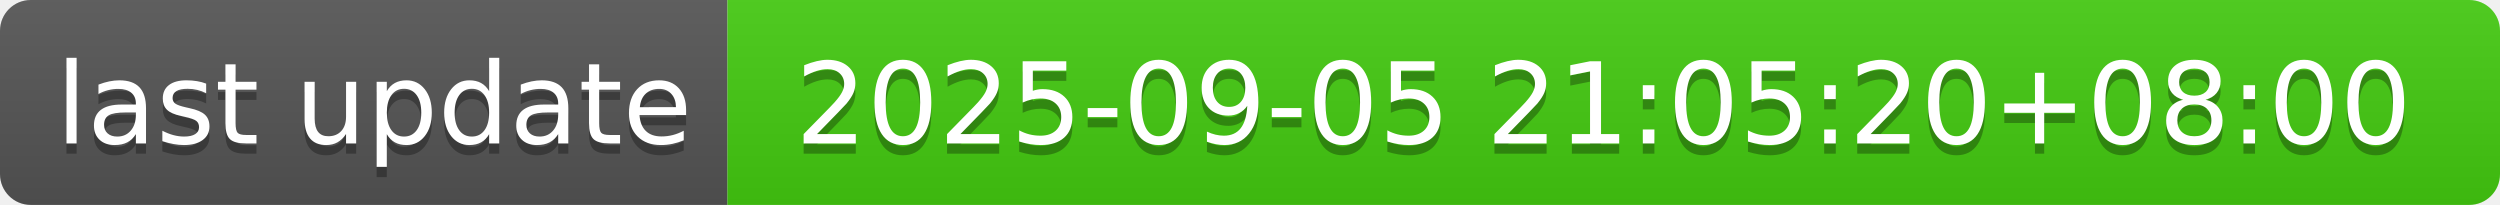
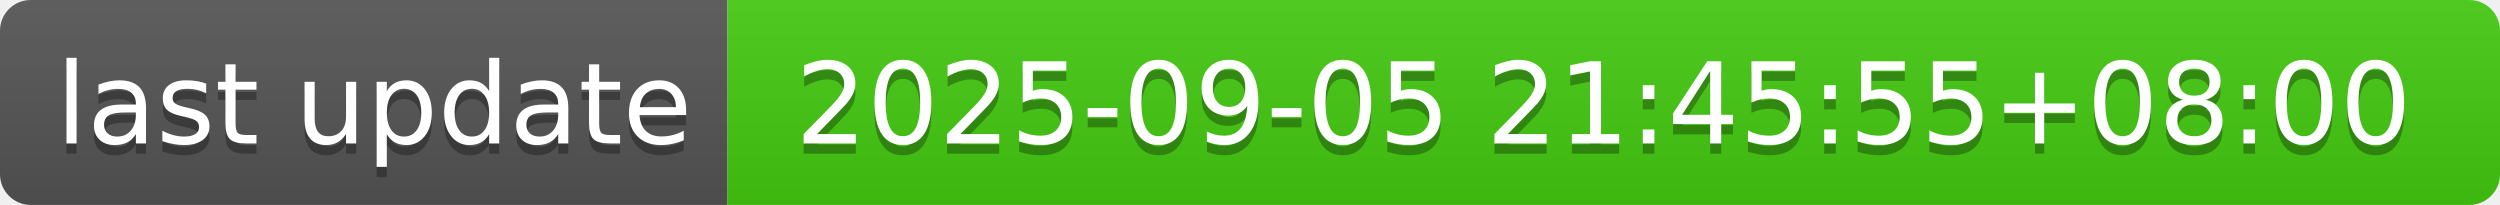
- <svg xmlns="http://www.w3.org/2000/svg" width="244" height="20" role="img" aria-label="last update: 2025-09-05 21:05:20+08:00">
+ <svg xmlns="http://www.w3.org/2000/svg" width="244" height="20" role="img" aria-label="last update: 2025-09-05 21:45:55+08:00">
  <linearGradient id="s" x2="0" y2="100%">
    <stop offset="0" stop-color="#bbb" stop-opacity=".1" />
    <stop offset="1" stop-opacity=".1" />
  </linearGradient>
  <clipPath id="r">
    <rect width="244" height="20" rx="3" fill="#fff" />
  </clipPath>
  <g clip-path="url(#r)">
    <rect width="71" height="20" fill="#555" />
    <rect x="71" width="173" height="20" fill="#4c1" />
    <rect width="244" height="20" fill="url(#s)" />
  </g>
  <g fill="#fff" text-anchor="middle" font-family="Verdana,Geneva,DejaVu Sans,sans-serif" text-rendering="geometricPrecision" font-size="110">
    <text aria-hidden="true" x="365" y="150" fill="#010101" fill-opacity=".3" transform="scale(.1)" textLength="610">last update</text>
    <text x="365" y="140" transform="scale(.1)" fill="#fff" textLength="610">last update</text>
-     <text aria-hidden="true" x="1565" y="150" fill="#010101" fill-opacity=".3" transform="scale(.1)" textLength="1630">2025-09-05 21:05:20+08:00</text>
-     <text x="1565" y="140" transform="scale(.1)" fill="#fff" textLength="1630">2025-09-05 21:05:20+08:00</text>
+     <text aria-hidden="true" x="1565" y="150" fill="#010101" fill-opacity=".3" transform="scale(.1)" textLength="1630">2025-09-05 21:45:55+08:00</text>
+     <text x="1565" y="140" transform="scale(.1)" fill="#fff" textLength="1630">2025-09-05 21:45:55+08:00</text>
  </g>
</svg>
